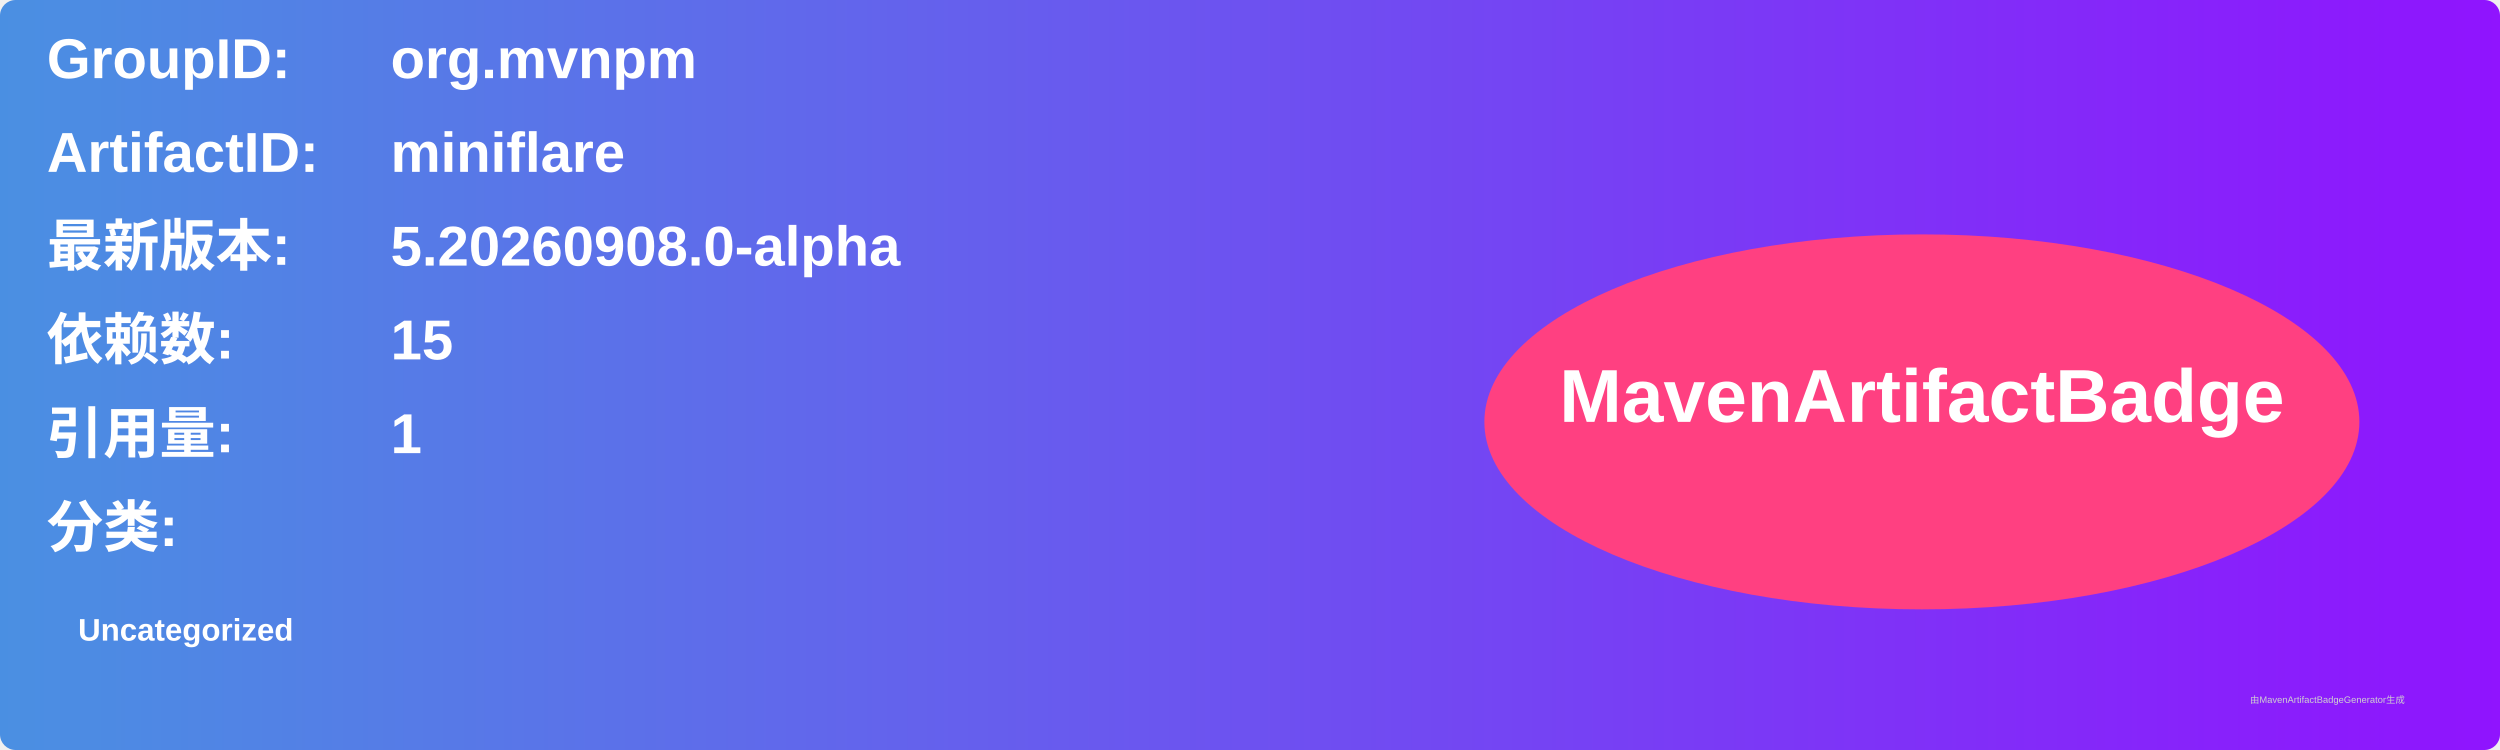
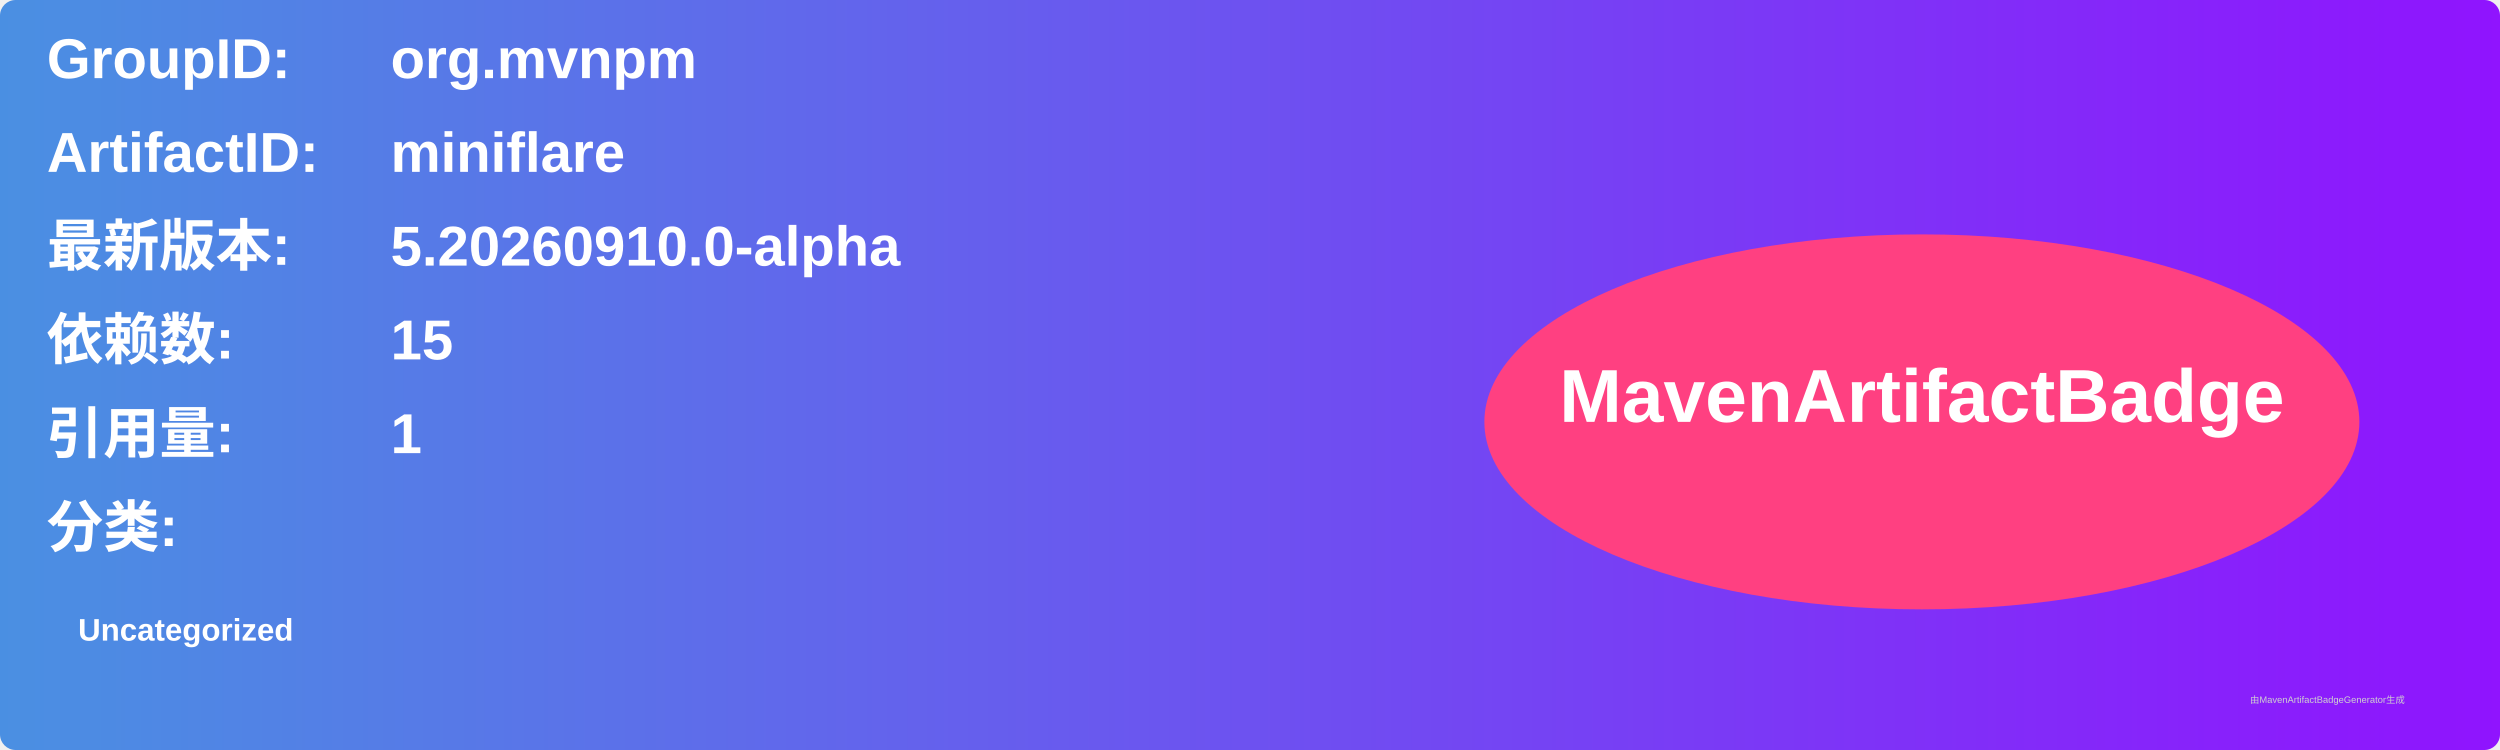
<svg xmlns="http://www.w3.org/2000/svg" width="800" height="240" viewBox="0 0 800 240">
  <linearGradient id="grad" x1="0%" y1="0%" x2="100%" y2="0%">
    <stop offset="0%" stop-color="#4a90e2" />
    <stop offset="100%" stop-color="#9013fe" />
  </linearGradient>
  <rect width="100%" height="100%" rx="5" ry="5" fill="url(#grad)" />
  <g transform="translate(15, 15)">
    <text x="0" y="10" font-family="Arial" font-size="18" fill="white" font-weight="bold" width="260">GroupID:</text>
    <text x="110" y="10" font-family="Arial" font-size="18" fill="white" font-weight="bold" width="460">org.mvnpm</text>
    <text x="0" y="40" font-family="Arial" font-size="18" fill="white" font-weight="bold" width="260">ArtifactID:</text>
    <text x="110" y="40" font-family="Arial" font-size="18" fill="white" font-weight="bold" width="460">miniflare</text>
    <text x="0" y="70" font-family="Arial" font-size="18" fill="white" font-weight="bold">最新版本:</text>
    <text x="110" y="70" font-family="Arial" font-size="18" fill="white" font-weight="bold">
-       <tspan font-weight="bold">5.20260908.0-alpha</tspan>
+       <tspan font-weight="bold">5.20260910.0-alpha</tspan>
    </text>
    <text x="0" y="100" font-family="Arial" font-size="18" fill="white" font-weight="bold">依赖数: </text>
    <text x="110" y="100" font-family="Arial" font-size="18" fill="white">
      <tspan font-weight="bold">15</tspan>
    </text>
    <text x="0" y="130" font-family="Arial" font-size="18" fill="white" font-weight="bold">引用量: </text>
    <text x="110" y="130" font-family="Arial" font-size="18" fill="white">
      <tspan font-weight="bold">1</tspan>
    </text>
    <text x="0" y="160" font-family="Arial" font-size="18" fill="white" font-weight="bold">分类:</text>
    <text x="10" y="190" font-family="Arial" font-size="10" fill="white">
      <tspan font-weight="bold">Uncategorized</tspan>
    </text>
    <ellipse cx="600" cy="120" rx="140" ry="60" fill="#ff4081" />
    <text x="600" y="120" text-anchor="middle" font-family="Arial" font-size="24" fill="white" font-weight="bold">MavenArtifactBadge</text>
  </g>
  <text x="720" y="225" font-family="Arial" font-size="3" fill="#d0d0d0">由MavenArtifactBadgeGenerator生成</text>
</svg>
